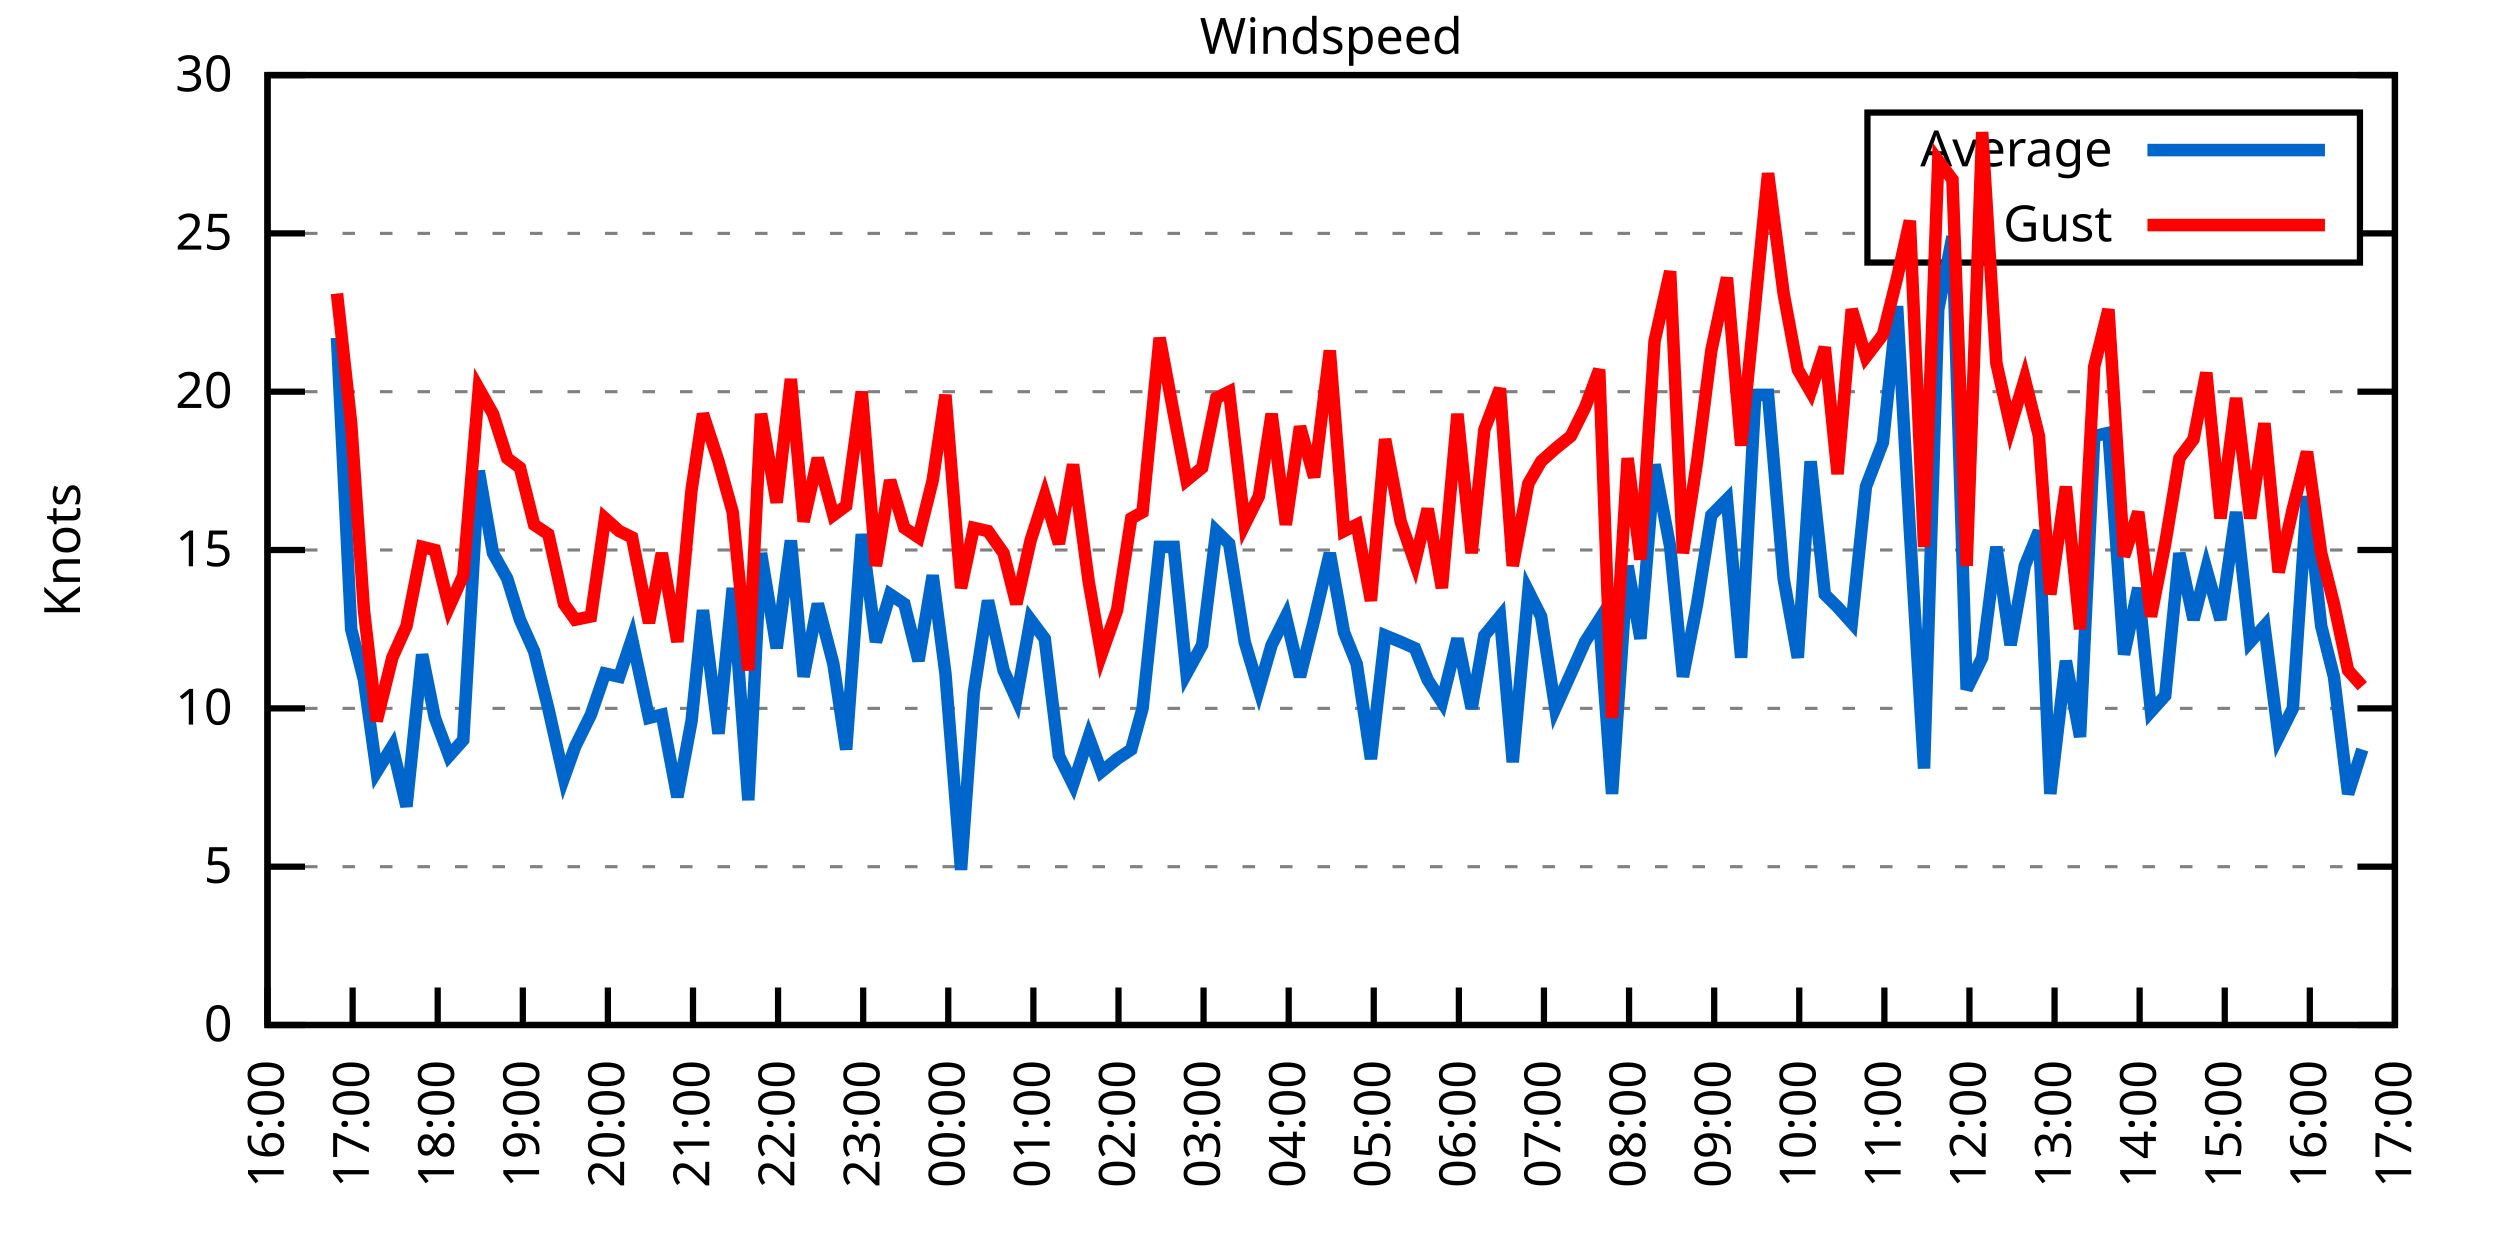
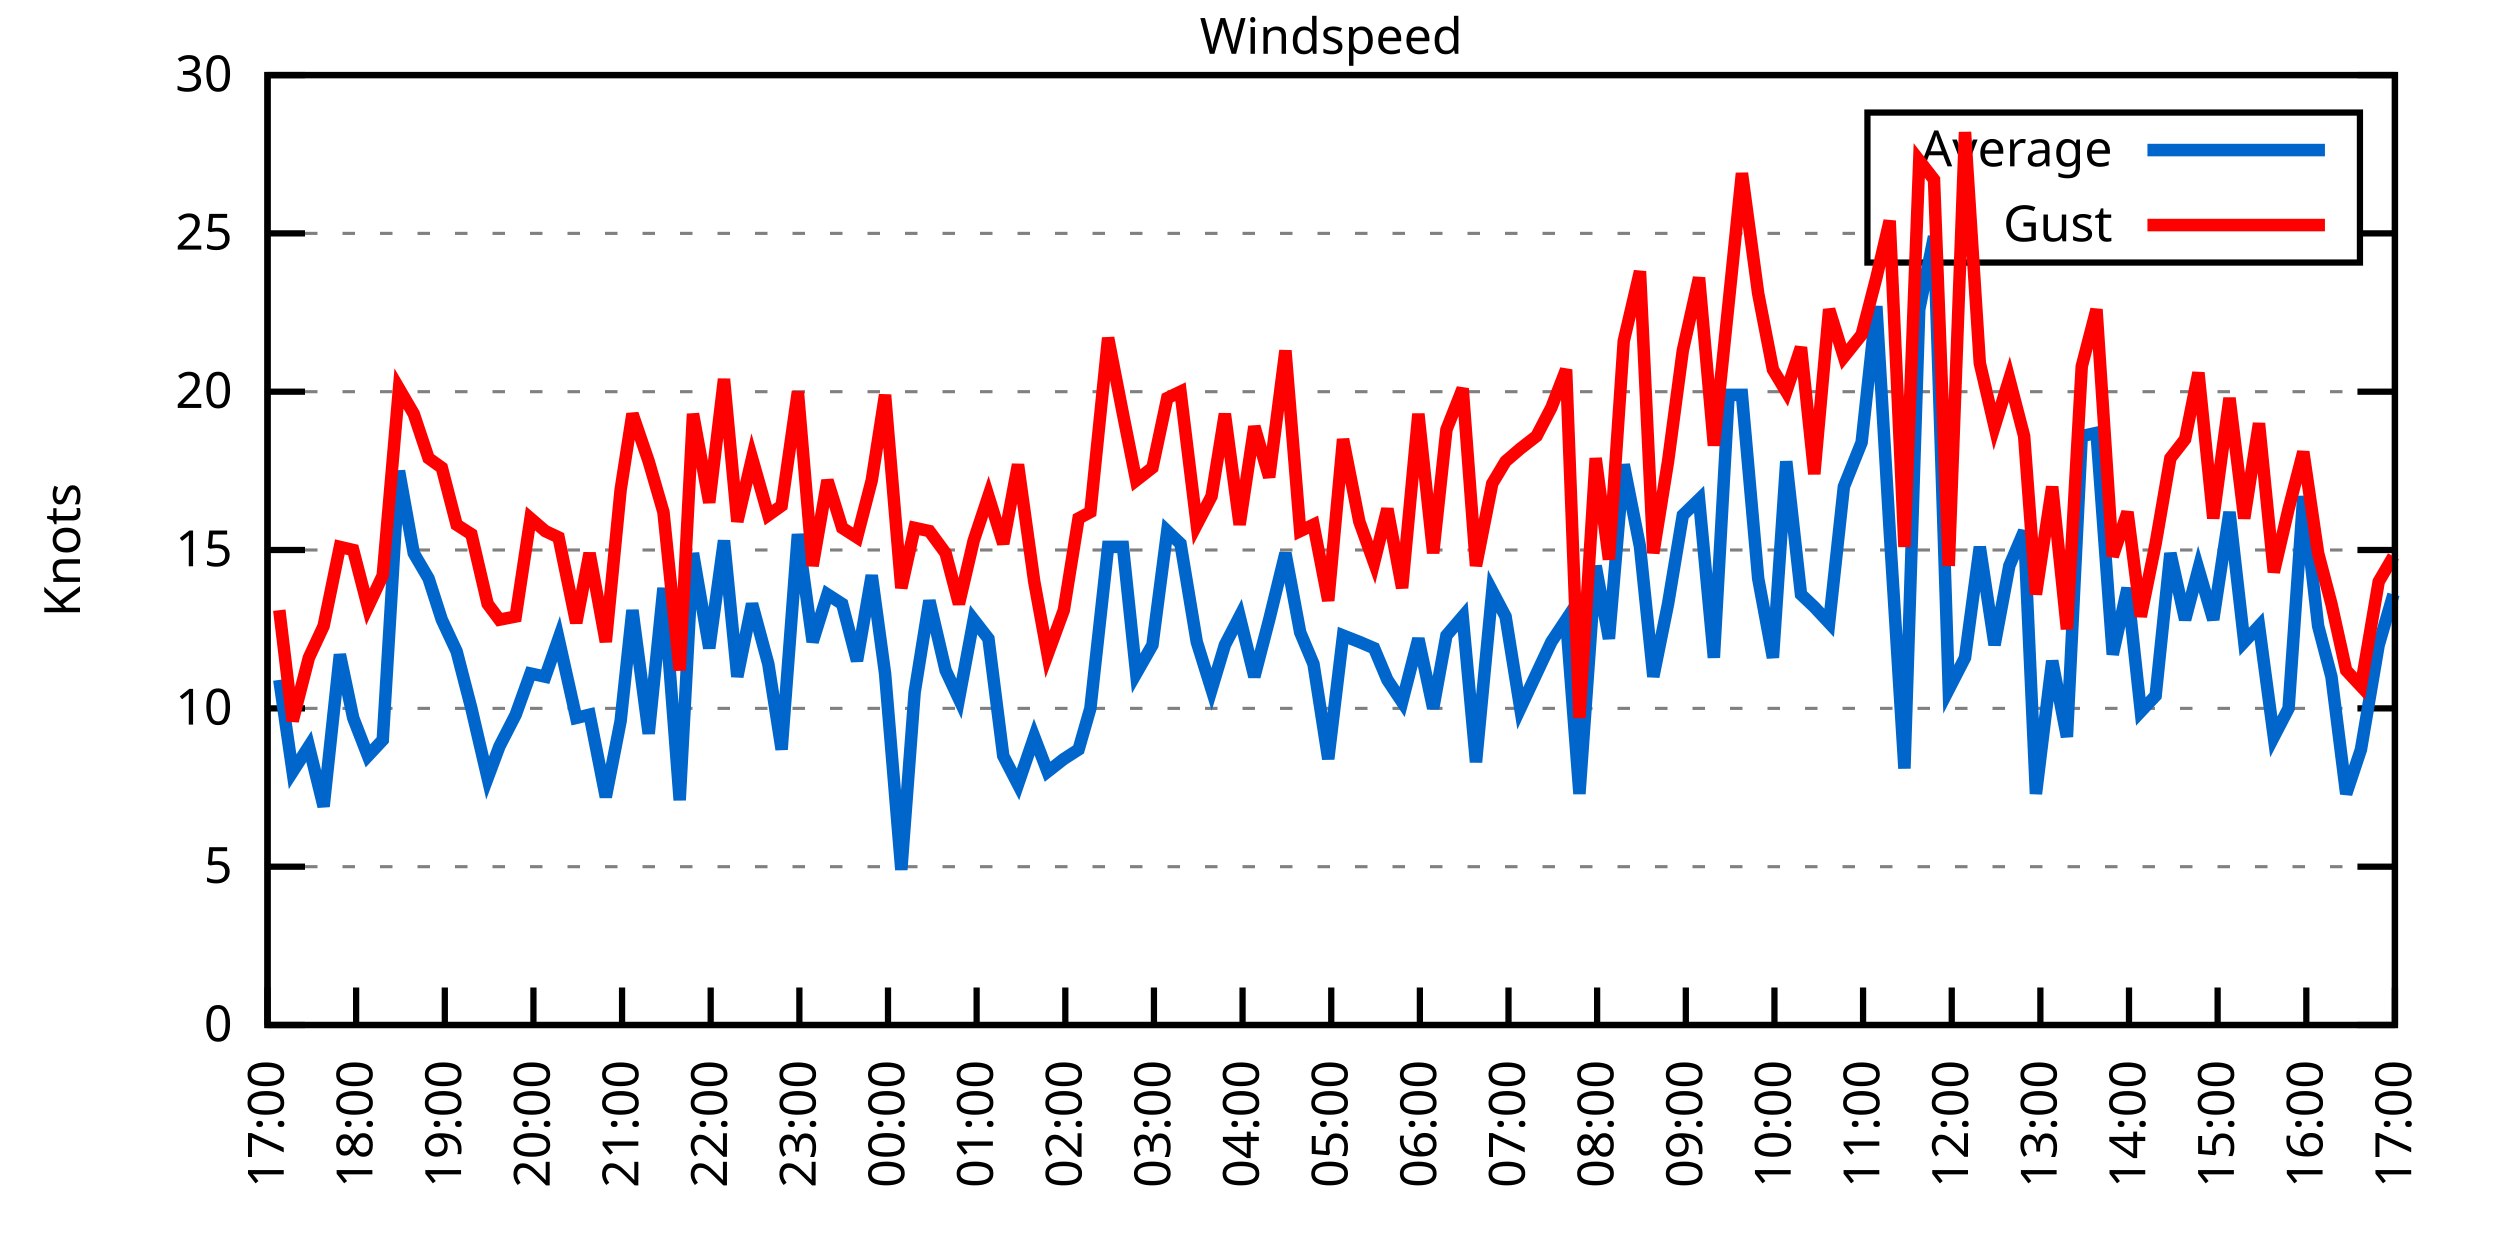
<svg xmlns="http://www.w3.org/2000/svg" xmlns:xlink="http://www.w3.org/1999/xlink" width="400" height="200" viewBox="0 0 400 200">
  <g id="gnuplot_canvas">
    <rect x="0" y="0" width="400" height="200" fill="none" />
    <defs>
      <circle id="gpDot" r="0.5" stroke-width="0.5" stroke="currentColor" />
      <path id="gpPt0" stroke-width="0.333" stroke="currentColor" d="M-1,0 h2 M0,-1 v2" />
      <path id="gpPt1" stroke-width="0.333" stroke="currentColor" d="M-1,-1 L1,1 M1,-1 L-1,1" />
      <path id="gpPt2" stroke-width="0.333" stroke="currentColor" d="M-1,0 L1,0 M0,-1 L0,1 M-1,-1 L1,1 M-1,1 L1,-1" />
      <rect id="gpPt3" stroke-width="0.333" stroke="currentColor" x="-1" y="-1" width="2" height="2" />
      <rect id="gpPt4" stroke-width="0.333" stroke="currentColor" fill="currentColor" x="-1" y="-1" width="2" height="2" />
      <circle id="gpPt5" stroke-width="0.333" stroke="currentColor" cx="0" cy="0" r="1" />
      <use xlink:href="#gpPt5" id="gpPt6" fill="currentColor" stroke="none" />
      <path id="gpPt7" stroke-width="0.333" stroke="currentColor" d="M0,-1.33 L-1.33,0.67 L1.33,0.67 z" />
      <use xlink:href="#gpPt7" id="gpPt8" fill="currentColor" stroke="none" />
      <use xlink:href="#gpPt7" id="gpPt9" stroke="currentColor" transform="rotate(180)" />
      <use xlink:href="#gpPt9" id="gpPt10" fill="currentColor" stroke="none" />
      <use xlink:href="#gpPt3" id="gpPt11" stroke="currentColor" transform="rotate(45)" />
      <use xlink:href="#gpPt11" id="gpPt12" fill="currentColor" stroke="none" />
      <path id="gpPt13" stroke-width="0.333" stroke="currentColor" d="M0,1.330 L1.265,0.411 L0.782,-1.067 L-0.782,-1.076 L-1.265,0.411 z" />
      <use xlink:href="#gpPt13" id="gpPt14" fill="currentColor" stroke="none" />
      <filter id="textbox" filterUnits="objectBoundingBox" x="0" y="0" height="1" width="1">
        <feFlood flood-color="white" flood-opacity="1" result="bgnd" />
        <feComposite in="SourceGraphic" in2="bgnd" operator="atop" />
      </filter>
      <filter id="greybox" filterUnits="objectBoundingBox" x="0" y="0" height="1" width="1">
        <feFlood flood-color="lightgrey" flood-opacity="1" result="grey" />
        <feComposite in="SourceGraphic" in2="grey" operator="atop" />
      </filter>
    </defs>
    <g fill="none" color="white" stroke="currentColor" stroke-width="1.00" stroke-linecap="butt" stroke-linejoin="miter">
</g>
    <g fill="none" color="black" stroke="currentColor" stroke-width="1.00" stroke-linecap="butt" stroke-linejoin="miter">
      <g stroke="none" shape-rendering="crispEdges">
        <polygon fill="rgb(255, 255, 255)" points="42.80,164.00 383.18,164.00 383.18,12.02 42.80,12.02 " />
      </g>
    </g>
    <g fill="none" color="black" stroke="currentColor" stroke-width="1.00" stroke-linecap="butt" stroke-linejoin="miter">
</g>
    <g fill="none" color="black" stroke="black" stroke-width="0.50" stroke-linecap="butt" stroke-linejoin="miter">
</g>
    <g fill="none" color="gray" stroke="currentColor" stroke-width="0.50" stroke-linecap="butt" stroke-linejoin="miter">
      <path stroke="gray" stroke-dasharray="2,4" class="gridline" d="M42.80,164.00 L383.19,164.00  " />
    </g>
    <g fill="none" color="gray" stroke="gray" stroke-width="1.00" stroke-linecap="butt" stroke-linejoin="miter">
</g>
    <g fill="none" color="black" stroke="currentColor" stroke-width="1.00" stroke-linecap="butt" stroke-linejoin="miter">
      <path stroke="black" d="M42.80,164.00 L48.80,164.00 M383.19,164.00 L377.19,164.00  " />
      <g transform="translate(37.20,166.60)" stroke="none" fill="black" font-family="Sans" font-size="8.00" text-anchor="end">
        <text>
          <tspan font-family="Sans"> 0</tspan>
        </text>
      </g>
    </g>
    <g fill="none" color="black" stroke="currentColor" stroke-width="1.00" stroke-linecap="butt" stroke-linejoin="miter">
</g>
    <g fill="none" color="black" stroke="black" stroke-width="0.50" stroke-linecap="butt" stroke-linejoin="miter">
</g>
    <g fill="none" color="gray" stroke="currentColor" stroke-width="0.50" stroke-linecap="butt" stroke-linejoin="miter">
      <path stroke="gray" stroke-dasharray="2,4" class="gridline" d="M42.80,138.67 L383.19,138.67  " />
    </g>
    <g fill="none" color="gray" stroke="gray" stroke-width="1.00" stroke-linecap="butt" stroke-linejoin="miter">
</g>
    <g fill="none" color="black" stroke="currentColor" stroke-width="1.00" stroke-linecap="butt" stroke-linejoin="miter">
      <path stroke="black" d="M42.80,138.67 L48.80,138.67 M383.19,138.67 L377.19,138.67  " />
      <g transform="translate(37.20,141.27)" stroke="none" fill="black" font-family="Sans" font-size="8.00" text-anchor="end">
        <text>
          <tspan font-family="Sans"> 5</tspan>
        </text>
      </g>
    </g>
    <g fill="none" color="black" stroke="currentColor" stroke-width="1.00" stroke-linecap="butt" stroke-linejoin="miter">
</g>
    <g fill="none" color="black" stroke="black" stroke-width="0.50" stroke-linecap="butt" stroke-linejoin="miter">
</g>
    <g fill="none" color="gray" stroke="currentColor" stroke-width="0.50" stroke-linecap="butt" stroke-linejoin="miter">
      <path stroke="gray" stroke-dasharray="2,4" class="gridline" d="M42.80,113.34 L383.19,113.34  " />
    </g>
    <g fill="none" color="gray" stroke="gray" stroke-width="1.00" stroke-linecap="butt" stroke-linejoin="miter">
</g>
    <g fill="none" color="black" stroke="currentColor" stroke-width="1.00" stroke-linecap="butt" stroke-linejoin="miter">
      <path stroke="black" d="M42.80,113.34 L48.80,113.34 M383.19,113.34 L377.19,113.34  " />
      <g transform="translate(37.20,115.94)" stroke="none" fill="black" font-family="Sans" font-size="8.00" text-anchor="end">
        <text>
          <tspan font-family="Sans"> 10</tspan>
        </text>
      </g>
    </g>
    <g fill="none" color="black" stroke="currentColor" stroke-width="1.00" stroke-linecap="butt" stroke-linejoin="miter">
</g>
    <g fill="none" color="black" stroke="black" stroke-width="0.50" stroke-linecap="butt" stroke-linejoin="miter">
</g>
    <g fill="none" color="gray" stroke="currentColor" stroke-width="0.50" stroke-linecap="butt" stroke-linejoin="miter">
      <path stroke="gray" stroke-dasharray="2,4" class="gridline" d="M42.80,88.00 L383.19,88.00  " />
    </g>
    <g fill="none" color="gray" stroke="gray" stroke-width="1.00" stroke-linecap="butt" stroke-linejoin="miter">
</g>
    <g fill="none" color="black" stroke="currentColor" stroke-width="1.00" stroke-linecap="butt" stroke-linejoin="miter">
      <path stroke="black" d="M42.80,88.00 L48.80,88.00 M383.19,88.00 L377.19,88.00  " />
      <g transform="translate(37.20,90.60)" stroke="none" fill="black" font-family="Sans" font-size="8.00" text-anchor="end">
        <text>
          <tspan font-family="Sans"> 15</tspan>
        </text>
      </g>
    </g>
    <g fill="none" color="black" stroke="currentColor" stroke-width="1.00" stroke-linecap="butt" stroke-linejoin="miter">
</g>
    <g fill="none" color="black" stroke="black" stroke-width="0.50" stroke-linecap="butt" stroke-linejoin="miter">
</g>
    <g fill="none" color="gray" stroke="currentColor" stroke-width="0.50" stroke-linecap="butt" stroke-linejoin="miter">
      <path stroke="gray" stroke-dasharray="2,4" class="gridline" d="M42.80,62.67 L383.19,62.67  " />
    </g>
    <g fill="none" color="gray" stroke="gray" stroke-width="1.00" stroke-linecap="butt" stroke-linejoin="miter">
</g>
    <g fill="none" color="black" stroke="currentColor" stroke-width="1.00" stroke-linecap="butt" stroke-linejoin="miter">
      <path stroke="black" d="M42.80,62.67 L48.80,62.67 M383.19,62.67 L377.19,62.67  " />
      <g transform="translate(37.20,65.27)" stroke="none" fill="black" font-family="Sans" font-size="8.00" text-anchor="end">
        <text>
          <tspan font-family="Sans"> 20</tspan>
        </text>
      </g>
    </g>
    <g fill="none" color="black" stroke="currentColor" stroke-width="1.00" stroke-linecap="butt" stroke-linejoin="miter">
</g>
    <g fill="none" color="black" stroke="black" stroke-width="0.50" stroke-linecap="butt" stroke-linejoin="miter">
</g>
    <g fill="none" color="gray" stroke="currentColor" stroke-width="0.50" stroke-linecap="butt" stroke-linejoin="miter">
      <path stroke="gray" stroke-dasharray="2,4" class="gridline" d="M42.80,37.34 L298.79,37.34 M377.59,37.34 L383.19,37.34  " />
    </g>
    <g fill="none" color="gray" stroke="gray" stroke-width="1.00" stroke-linecap="butt" stroke-linejoin="miter">
</g>
    <g fill="none" color="black" stroke="currentColor" stroke-width="1.00" stroke-linecap="butt" stroke-linejoin="miter">
      <path stroke="black" d="M42.80,37.34 L48.80,37.34 M383.19,37.34 L377.19,37.34  " />
      <g transform="translate(37.20,39.94)" stroke="none" fill="black" font-family="Sans" font-size="8.00" text-anchor="end">
        <text>
          <tspan font-family="Sans"> 25</tspan>
        </text>
      </g>
    </g>
    <g fill="none" color="black" stroke="currentColor" stroke-width="1.00" stroke-linecap="butt" stroke-linejoin="miter">
</g>
    <g fill="none" color="black" stroke="black" stroke-width="0.50" stroke-linecap="butt" stroke-linejoin="miter">
</g>
    <g fill="none" color="gray" stroke="currentColor" stroke-width="0.50" stroke-linecap="butt" stroke-linejoin="miter">
      <path stroke="gray" stroke-dasharray="2,4" class="gridline" d="M42.80,12.01 L383.19,12.01  " />
    </g>
    <g fill="none" color="gray" stroke="gray" stroke-width="1.00" stroke-linecap="butt" stroke-linejoin="miter">
</g>
    <g fill="none" color="black" stroke="currentColor" stroke-width="1.00" stroke-linecap="butt" stroke-linejoin="miter">
      <path stroke="black" d="M42.80,12.01 L48.80,12.01 M383.19,12.01 L377.19,12.01  " />
      <g transform="translate(37.20,14.61)" stroke="none" fill="black" font-family="Sans" font-size="8.00" text-anchor="end">
        <text>
          <tspan font-family="Sans"> 30</tspan>
        </text>
      </g>
    </g>
    <g fill="none" color="black" stroke="currentColor" stroke-width="1.00" stroke-linecap="butt" stroke-linejoin="miter">
      <path stroke="black" d="M42.80,164.00 L42.80,158.00  " />
      <g transform="translate(45.40,169.60) rotate(270.00)" stroke="none" fill="black" font-family="Sans" font-size="8.00" text-anchor="end">
        <text>
-           <tspan font-family="Sans">16:00</tspan>
-         </text>
-       </g>
-     </g>
-     <g fill="none" color="black" stroke="currentColor" stroke-width="1.00" stroke-linecap="butt" stroke-linejoin="miter">
-       <path stroke="black" d="M56.42,164.00 L56.42,158.00  " />
-       <g transform="translate(59.02,169.60) rotate(270.00)" stroke="none" fill="black" font-family="Sans" font-size="8.00" text-anchor="end">
-         <text>
          <tspan font-family="Sans">17:00</tspan>
        </text>
      </g>
    </g>
    <g fill="none" color="black" stroke="currentColor" stroke-width="1.00" stroke-linecap="butt" stroke-linejoin="miter">
-       <path stroke="black" d="M70.03,164.00 L70.03,158.00  " />
-       <g transform="translate(72.63,169.60) rotate(270.00)" stroke="none" fill="black" font-family="Sans" font-size="8.00" text-anchor="end">
+       <path stroke="black" d="M56.98,164.00 L56.98,158.00  " />
+       <g transform="translate(59.58,169.60) rotate(270.00)" stroke="none" fill="black" font-family="Sans" font-size="8.00" text-anchor="end">
        <text>
          <tspan font-family="Sans">18:00</tspan>
        </text>
      </g>
    </g>
    <g fill="none" color="black" stroke="currentColor" stroke-width="1.00" stroke-linecap="butt" stroke-linejoin="miter">
-       <path stroke="black" d="M83.65,164.00 L83.65,158.00  " />
-       <g transform="translate(86.25,169.60) rotate(270.00)" stroke="none" fill="black" font-family="Sans" font-size="8.00" text-anchor="end">
+       <path stroke="black" d="M71.17,164.00 L71.17,158.00  " />
+       <g transform="translate(73.77,169.60) rotate(270.00)" stroke="none" fill="black" font-family="Sans" font-size="8.00" text-anchor="end">
        <text>
          <tspan font-family="Sans">19:00</tspan>
        </text>
      </g>
    </g>
    <g fill="none" color="black" stroke="currentColor" stroke-width="1.00" stroke-linecap="butt" stroke-linejoin="miter">
-       <path stroke="black" d="M97.26,164.00 L97.26,158.00  " />
-       <g transform="translate(99.86,169.60) rotate(270.00)" stroke="none" fill="black" font-family="Sans" font-size="8.00" text-anchor="end">
+       <path stroke="black" d="M85.35,164.00 L85.35,158.00  " />
+       <g transform="translate(87.95,169.60) rotate(270.00)" stroke="none" fill="black" font-family="Sans" font-size="8.00" text-anchor="end">
        <text>
          <tspan font-family="Sans">20:00</tspan>
        </text>
      </g>
    </g>
    <g fill="none" color="black" stroke="currentColor" stroke-width="1.00" stroke-linecap="butt" stroke-linejoin="miter">
-       <path stroke="black" d="M110.88,164.00 L110.88,158.00  " />
-       <g transform="translate(113.48,169.60) rotate(270.00)" stroke="none" fill="black" font-family="Sans" font-size="8.00" text-anchor="end">
+       <path stroke="black" d="M99.53,164.00 L99.53,158.00  " />
+       <g transform="translate(102.13,169.60) rotate(270.00)" stroke="none" fill="black" font-family="Sans" font-size="8.00" text-anchor="end">
        <text>
          <tspan font-family="Sans">21:00</tspan>
        </text>
      </g>
    </g>
    <g fill="none" color="black" stroke="currentColor" stroke-width="1.00" stroke-linecap="butt" stroke-linejoin="miter">
-       <path stroke="black" d="M124.49,164.00 L124.49,158.00  " />
-       <g transform="translate(127.09,169.60) rotate(270.00)" stroke="none" fill="black" font-family="Sans" font-size="8.00" text-anchor="end">
+       <path stroke="black" d="M113.71,164.00 L113.71,158.00  " />
+       <g transform="translate(116.31,169.60) rotate(270.00)" stroke="none" fill="black" font-family="Sans" font-size="8.00" text-anchor="end">
        <text>
          <tspan font-family="Sans">22:00</tspan>
        </text>
      </g>
    </g>
    <g fill="none" color="black" stroke="currentColor" stroke-width="1.00" stroke-linecap="butt" stroke-linejoin="miter">
-       <path stroke="black" d="M138.11,164.00 L138.11,158.00  " />
-       <g transform="translate(140.71,169.60) rotate(270.00)" stroke="none" fill="black" font-family="Sans" font-size="8.00" text-anchor="end">
+       <path stroke="black" d="M127.90,164.00 L127.90,158.00  " />
+       <g transform="translate(130.50,169.60) rotate(270.00)" stroke="none" fill="black" font-family="Sans" font-size="8.00" text-anchor="end">
        <text>
          <tspan font-family="Sans">23:00</tspan>
        </text>
      </g>
    </g>
    <g fill="none" color="black" stroke="currentColor" stroke-width="1.00" stroke-linecap="butt" stroke-linejoin="miter">
-       <path stroke="black" d="M151.72,164.00 L151.72,158.00  " />
-       <g transform="translate(154.32,169.60) rotate(270.00)" stroke="none" fill="black" font-family="Sans" font-size="8.00" text-anchor="end">
+       <path stroke="black" d="M142.08,164.00 L142.08,158.00  " />
+       <g transform="translate(144.68,169.60) rotate(270.00)" stroke="none" fill="black" font-family="Sans" font-size="8.00" text-anchor="end">
        <text>
          <tspan font-family="Sans">00:00</tspan>
        </text>
      </g>
    </g>
    <g fill="none" color="black" stroke="currentColor" stroke-width="1.00" stroke-linecap="butt" stroke-linejoin="miter">
-       <path stroke="black" d="M165.34,164.00 L165.34,158.00  " />
-       <g transform="translate(167.94,169.60) rotate(270.00)" stroke="none" fill="black" font-family="Sans" font-size="8.00" text-anchor="end">
+       <path stroke="black" d="M156.26,164.00 L156.26,158.00  " />
+       <g transform="translate(158.86,169.60) rotate(270.00)" stroke="none" fill="black" font-family="Sans" font-size="8.00" text-anchor="end">
        <text>
          <tspan font-family="Sans">01:00</tspan>
        </text>
      </g>
    </g>
    <g fill="none" color="black" stroke="currentColor" stroke-width="1.00" stroke-linecap="butt" stroke-linejoin="miter">
-       <path stroke="black" d="M178.96,164.00 L178.96,158.00  " />
-       <g transform="translate(181.56,169.60) rotate(270.00)" stroke="none" fill="black" font-family="Sans" font-size="8.00" text-anchor="end">
+       <path stroke="black" d="M170.45,164.00 L170.45,158.00  " />
+       <g transform="translate(173.05,169.60) rotate(270.00)" stroke="none" fill="black" font-family="Sans" font-size="8.00" text-anchor="end">
        <text>
          <tspan font-family="Sans">02:00</tspan>
        </text>
      </g>
    </g>
    <g fill="none" color="black" stroke="currentColor" stroke-width="1.00" stroke-linecap="butt" stroke-linejoin="miter">
-       <path stroke="black" d="M192.57,164.00 L192.57,158.00  " />
-       <g transform="translate(195.17,169.60) rotate(270.00)" stroke="none" fill="black" font-family="Sans" font-size="8.00" text-anchor="end">
+       <path stroke="black" d="M184.63,164.00 L184.63,158.00  " />
+       <g transform="translate(187.23,169.60) rotate(270.00)" stroke="none" fill="black" font-family="Sans" font-size="8.00" text-anchor="end">
        <text>
          <tspan font-family="Sans">03:00</tspan>
        </text>
      </g>
    </g>
    <g fill="none" color="black" stroke="currentColor" stroke-width="1.00" stroke-linecap="butt" stroke-linejoin="miter">
-       <path stroke="black" d="M206.19,164.00 L206.19,158.00  " />
-       <g transform="translate(208.79,169.60) rotate(270.00)" stroke="none" fill="black" font-family="Sans" font-size="8.00" text-anchor="end">
+       <path stroke="black" d="M198.81,164.00 L198.81,158.00  " />
+       <g transform="translate(201.41,169.60) rotate(270.00)" stroke="none" fill="black" font-family="Sans" font-size="8.00" text-anchor="end">
        <text>
          <tspan font-family="Sans">04:00</tspan>
        </text>
      </g>
    </g>
    <g fill="none" color="black" stroke="currentColor" stroke-width="1.00" stroke-linecap="butt" stroke-linejoin="miter">
-       <path stroke="black" d="M219.80,164.00 L219.80,158.00  " />
-       <g transform="translate(222.40,169.60) rotate(270.00)" stroke="none" fill="black" font-family="Sans" font-size="8.00" text-anchor="end">
+       <path stroke="black" d="M213.00,164.00 L213.00,158.00  " />
+       <g transform="translate(215.60,169.60) rotate(270.00)" stroke="none" fill="black" font-family="Sans" font-size="8.00" text-anchor="end">
        <text>
          <tspan font-family="Sans">05:00</tspan>
        </text>
      </g>
    </g>
    <g fill="none" color="black" stroke="currentColor" stroke-width="1.00" stroke-linecap="butt" stroke-linejoin="miter">
-       <path stroke="black" d="M233.42,164.00 L233.42,158.00  " />
-       <g transform="translate(236.02,169.60) rotate(270.00)" stroke="none" fill="black" font-family="Sans" font-size="8.00" text-anchor="end">
+       <path stroke="black" d="M227.18,164.00 L227.18,158.00  " />
+       <g transform="translate(229.78,169.60) rotate(270.00)" stroke="none" fill="black" font-family="Sans" font-size="8.00" text-anchor="end">
        <text>
          <tspan font-family="Sans">06:00</tspan>
        </text>
      </g>
    </g>
    <g fill="none" color="black" stroke="currentColor" stroke-width="1.00" stroke-linecap="butt" stroke-linejoin="miter">
-       <path stroke="black" d="M247.03,164.00 L247.03,158.00  " />
-       <g transform="translate(249.63,169.60) rotate(270.00)" stroke="none" fill="black" font-family="Sans" font-size="8.00" text-anchor="end">
+       <path stroke="black" d="M241.36,164.00 L241.36,158.00  " />
+       <g transform="translate(243.96,169.60) rotate(270.00)" stroke="none" fill="black" font-family="Sans" font-size="8.00" text-anchor="end">
        <text>
          <tspan font-family="Sans">07:00</tspan>
        </text>
      </g>
    </g>
    <g fill="none" color="black" stroke="currentColor" stroke-width="1.00" stroke-linecap="butt" stroke-linejoin="miter">
-       <path stroke="black" d="M260.65,164.00 L260.65,158.00  " />
-       <g transform="translate(263.25,169.60) rotate(270.00)" stroke="none" fill="black" font-family="Sans" font-size="8.00" text-anchor="end">
+       <path stroke="black" d="M255.54,164.00 L255.54,158.00  " />
+       <g transform="translate(258.14,169.60) rotate(270.00)" stroke="none" fill="black" font-family="Sans" font-size="8.00" text-anchor="end">
        <text>
          <tspan font-family="Sans">08:00</tspan>
        </text>
      </g>
    </g>
    <g fill="none" color="black" stroke="currentColor" stroke-width="1.00" stroke-linecap="butt" stroke-linejoin="miter">
-       <path stroke="black" d="M274.27,164.00 L274.27,158.00  " />
-       <g transform="translate(276.87,169.60) rotate(270.00)" stroke="none" fill="black" font-family="Sans" font-size="8.00" text-anchor="end">
+       <path stroke="black" d="M269.73,164.00 L269.73,158.00  " />
+       <g transform="translate(272.33,169.60) rotate(270.00)" stroke="none" fill="black" font-family="Sans" font-size="8.00" text-anchor="end">
        <text>
          <tspan font-family="Sans">09:00</tspan>
        </text>
      </g>
    </g>
    <g fill="none" color="black" stroke="currentColor" stroke-width="1.00" stroke-linecap="butt" stroke-linejoin="miter">
-       <path stroke="black" d="M287.88,164.00 L287.88,158.00  " />
-       <g transform="translate(290.48,169.60) rotate(270.00)" stroke="none" fill="black" font-family="Sans" font-size="8.00" text-anchor="end">
+       <path stroke="black" d="M283.91,164.00 L283.91,158.00  " />
+       <g transform="translate(286.51,169.60) rotate(270.00)" stroke="none" fill="black" font-family="Sans" font-size="8.00" text-anchor="end">
        <text>
          <tspan font-family="Sans">10:00</tspan>
        </text>
      </g>
    </g>
    <g fill="none" color="black" stroke="currentColor" stroke-width="1.00" stroke-linecap="butt" stroke-linejoin="miter">
-       <path stroke="black" d="M301.50,164.00 L301.50,158.00  " />
-       <g transform="translate(304.10,169.60) rotate(270.00)" stroke="none" fill="black" font-family="Sans" font-size="8.00" text-anchor="end">
+       <path stroke="black" d="M298.09,164.00 L298.09,158.00  " />
+       <g transform="translate(300.69,169.60) rotate(270.00)" stroke="none" fill="black" font-family="Sans" font-size="8.00" text-anchor="end">
        <text>
          <tspan font-family="Sans">11:00</tspan>
        </text>
      </g>
    </g>
    <g fill="none" color="black" stroke="currentColor" stroke-width="1.00" stroke-linecap="butt" stroke-linejoin="miter">
-       <path stroke="black" d="M315.11,164.00 L315.11,158.00  " />
-       <g transform="translate(317.71,169.60) rotate(270.00)" stroke="none" fill="black" font-family="Sans" font-size="8.00" text-anchor="end">
+       <path stroke="black" d="M312.28,164.00 L312.28,158.00  " />
+       <g transform="translate(314.88,169.60) rotate(270.00)" stroke="none" fill="black" font-family="Sans" font-size="8.00" text-anchor="end">
        <text>
          <tspan font-family="Sans">12:00</tspan>
        </text>
      </g>
    </g>
    <g fill="none" color="black" stroke="currentColor" stroke-width="1.00" stroke-linecap="butt" stroke-linejoin="miter">
-       <path stroke="black" d="M328.73,164.00 L328.73,158.00  " />
-       <g transform="translate(331.33,169.60) rotate(270.00)" stroke="none" fill="black" font-family="Sans" font-size="8.00" text-anchor="end">
+       <path stroke="black" d="M326.46,164.00 L326.46,158.00  " />
+       <g transform="translate(329.06,169.60) rotate(270.00)" stroke="none" fill="black" font-family="Sans" font-size="8.00" text-anchor="end">
        <text>
          <tspan font-family="Sans">13:00</tspan>
        </text>
      </g>
    </g>
    <g fill="none" color="black" stroke="currentColor" stroke-width="1.00" stroke-linecap="butt" stroke-linejoin="miter">
-       <path stroke="black" d="M342.34,164.00 L342.34,158.00  " />
-       <g transform="translate(344.94,169.60) rotate(270.00)" stroke="none" fill="black" font-family="Sans" font-size="8.00" text-anchor="end">
+       <path stroke="black" d="M340.64,164.00 L340.64,158.00  " />
+       <g transform="translate(343.24,169.60) rotate(270.00)" stroke="none" fill="black" font-family="Sans" font-size="8.00" text-anchor="end">
        <text>
          <tspan font-family="Sans">14:00</tspan>
        </text>
      </g>
    </g>
    <g fill="none" color="black" stroke="currentColor" stroke-width="1.00" stroke-linecap="butt" stroke-linejoin="miter">
-       <path stroke="black" d="M355.96,164.00 L355.96,158.00  " />
-       <g transform="translate(358.56,169.60) rotate(270.00)" stroke="none" fill="black" font-family="Sans" font-size="8.00" text-anchor="end">
+       <path stroke="black" d="M354.82,164.00 L354.82,158.00  " />
+       <g transform="translate(357.42,169.60) rotate(270.00)" stroke="none" fill="black" font-family="Sans" font-size="8.00" text-anchor="end">
        <text>
          <tspan font-family="Sans">15:00</tspan>
        </text>
      </g>
    </g>
    <g fill="none" color="black" stroke="currentColor" stroke-width="1.00" stroke-linecap="butt" stroke-linejoin="miter">
-       <path stroke="black" d="M369.57,164.00 L369.57,158.00  " />
-       <g transform="translate(372.17,169.60) rotate(270.00)" stroke="none" fill="black" font-family="Sans" font-size="8.00" text-anchor="end">
+       <path stroke="black" d="M369.01,164.00 L369.01,158.00  " />
+       <g transform="translate(371.61,169.60) rotate(270.00)" stroke="none" fill="black" font-family="Sans" font-size="8.00" text-anchor="end">
        <text>
          <tspan font-family="Sans">16:00</tspan>
        </text>
      </g>
    </g>
    <g fill="none" color="black" stroke="currentColor" stroke-width="1.00" stroke-linecap="butt" stroke-linejoin="miter">
      <path stroke="black" d="M383.19,164.00 L383.19,158.00  " />
      <g transform="translate(385.79,169.60) rotate(270.00)" stroke="none" fill="black" font-family="Sans" font-size="8.00" text-anchor="end">
        <text>
          <tspan font-family="Sans">17:00</tspan>
        </text>
      </g>
    </g>
    <g fill="none" color="black" stroke="currentColor" stroke-width="1.00" stroke-linecap="butt" stroke-linejoin="miter">
</g>
    <g fill="none" color="black" stroke="currentColor" stroke-width="1.00" stroke-linecap="butt" stroke-linejoin="miter">
      <path stroke="black" d="M42.80,12.01 L42.80,164.00 L383.19,164.00 L383.19,12.01 L42.80,12.01 Z  " />
    </g>
    <g fill="none" color="black" stroke="currentColor" stroke-width="1.00" stroke-linecap="butt" stroke-linejoin="miter">
</g>
    <g fill="none" color="black" stroke="currentColor" stroke-width="1.00" stroke-linecap="butt" stroke-linejoin="miter">
      <path stroke="black" d="M298.79,42.01 L298.79,18.01 L377.59,18.01 L377.59,42.01 L298.79,42.01 Z  " />
    </g>
    <g id="Windspeed_plot_1">
      <g fill="none" color="white" stroke="black" stroke-width="2.00" stroke-linecap="butt" stroke-linejoin="miter">
</g>
      <g fill="none" color="black" stroke="currentColor" stroke-width="2.00" stroke-linecap="butt" stroke-linejoin="miter">
        <g transform="translate(337.99,26.61)" stroke="none" fill="black" font-family="Sans" font-size="8.00" text-anchor="end">
          <text>
            <tspan font-family="Sans">Average</tspan>
          </text>
        </g>
      </g>
      <g fill="none" color="black" stroke="currentColor" stroke-width="2.00" stroke-linecap="butt" stroke-linejoin="miter">
-         <path stroke="rgb(  0, 102, 204)" d="M343.59,24.01 L371.99,24.01 M53.92,54.06 L56.19,100.67 L58.23,108.78 L60.27,123.47 L62.77,119.42 L65.04,129.04   L67.54,104.72 L69.58,114.86 L71.85,120.94 L74.12,118.40 L76.61,75.34 L78.88,88.51 L81.15,92.56 L83.19,99.15   L85.46,104.22 L87.73,113.34 L90.23,124.48 L92.04,119.42 L94.54,114.35 L96.81,107.76 L99.08,108.27 L101.12,102.19   L103.84,114.86 L105.89,114.35 L108.38,127.52 L110.65,115.36 L112.47,97.63 L114.96,117.39 L117.23,94.08 L119.73,128.03   L121.77,88.51 L124.27,103.71 L126.54,86.49 L128.58,108.27 L130.85,96.62 L133.34,106.24 L135.39,119.92 L137.88,85.47   L140.15,102.70 L142.42,95.10 L144.69,96.62 L146.96,105.74 L149.23,92.06 L151.27,107.76 L153.77,139.17 L155.81,110.80   L158.08,96.11 L160.57,107.26 L162.62,111.82 L164.89,99.15 L167.16,102.19 L169.43,120.94 L171.69,125.50 L174.19,117.90   L176.23,123.47 L178.73,121.44 L181.00,119.92 L182.81,113.34 L185.54,87.50 L187.81,87.50 L189.85,107.76 L192.34,103.20   L194.61,84.97 L196.66,86.99 L199.15,102.70 L201.42,110.30 L203.46,103.20 L205.73,98.64 L208.00,108.27 L210.27,99.15   L212.77,88.51 L215.04,101.18 L217.08,106.24 L219.35,121.44 L221.62,101.68 L224.11,102.70 L226.38,103.71 L228.43,108.78   L230.70,112.32 L233.19,102.19 L235.46,113.34 L237.50,101.68 L240.00,98.64 L242.04,121.95 L244.54,94.59 L246.58,98.64   L248.85,113.34 L251.35,107.76 L253.61,102.70 L255.88,99.15 L257.93,127.02 L260.42,90.54 L262.47,102.19 L264.73,74.33   L267.23,87.50 L269.27,108.27 L271.54,96.62 L273.81,82.43 L276.31,79.90 L278.58,105.23 L280.85,63.18 L282.89,63.18   L285.38,92.56 L287.65,105.23 L289.70,73.82 L291.97,95.10 L294.01,97.12 L296.28,99.66 L298.55,77.87 L301.27,70.78   L303.54,48.99 L305.58,84.97 L307.85,122.96 L310.12,49.50 L312.39,37.85 L314.66,110.30 L317.15,105.23 L319.42,87.50   L321.69,103.20 L323.96,90.54 L326.23,84.97 L328.05,127.02 L330.54,105.74 L332.81,117.90 L335.08,69.77 L337.35,69.26   L339.85,104.72 L342.12,94.08 L344.16,113.84 L346.43,111.31 L348.70,88.51 L350.97,99.15 L353.01,91.04 L355.28,99.15   L357.77,81.93 L360.04,102.70 L362.31,100.16 L364.58,117.90 L366.85,113.34 L369.12,79.39 L371.39,100.16 L373.43,108.27   L375.70,127.02 L377.97,119.92  " />
+         <path stroke="rgb(  0, 102, 204)" d="M343.59,24.01 L371.99,24.01 M44.69,108.78 L46.82,123.47 L49.42,119.42 L51.78,129.04 L54.38,104.72 L56.51,114.86   L58.87,120.94 L61.24,118.40 L63.84,75.34 L66.20,88.51 L68.57,92.56 L70.69,99.15 L73.06,104.22 L75.42,113.34   L78.02,124.48 L79.91,119.42 L82.51,114.35 L84.88,107.76 L87.24,108.27 L89.37,102.19 L92.20,114.86 L94.33,114.35   L96.93,127.52 L99.30,115.36 L101.19,97.63 L103.79,117.39 L106.15,94.08 L108.75,128.03 L110.88,88.51 L113.48,103.71   L115.84,86.49 L117.97,108.27 L120.33,96.62 L122.93,106.24 L125.06,119.92 L127.66,85.47 L130.02,102.70 L132.39,95.10   L134.75,96.62 L137.12,105.74 L139.48,92.06 L141.61,107.76 L144.21,139.17 L146.34,110.80 L148.70,96.11 L151.30,107.26   L153.43,111.82 L155.79,99.15 L158.15,102.19 L160.52,120.94 L162.88,125.50 L165.48,117.90 L167.61,123.47 L170.21,121.44   L172.57,119.92 L174.46,113.34 L177.30,87.50 L179.67,87.50 L181.79,107.76 L184.39,103.20 L186.76,84.97 L188.88,86.99   L191.48,102.70 L193.85,110.30 L195.98,103.20 L198.34,98.64 L200.70,108.27 L203.07,99.15 L205.67,88.51 L208.03,101.18   L210.16,106.24 L212.52,121.44 L214.89,101.68 L217.49,102.70 L219.85,103.71 L221.98,108.78 L224.34,112.32 L226.94,102.19   L229.31,113.34 L231.43,101.68 L234.03,98.64 L236.16,121.95 L238.76,94.59 L240.89,98.64 L243.25,113.34 L245.85,107.76   L248.22,102.70 L250.58,99.15 L252.71,127.02 L255.31,90.54 L257.43,102.19 L259.80,74.33 L262.40,87.50 L264.53,108.27   L266.89,96.62 L269.25,82.43 L271.85,79.90 L274.22,105.23 L276.58,63.18 L278.71,63.18 L281.31,92.56 L283.67,105.23   L285.80,73.82 L288.16,95.10 L290.29,97.12 L292.66,99.66 L295.02,77.87 L297.86,70.78 L300.22,48.99 L302.35,84.97   L304.71,122.96 L307.08,49.50 L309.44,37.85 L311.80,110.30 L314.40,105.23 L316.77,87.50 L319.13,103.20 L321.49,90.54   L323.86,84.97 L325.75,127.02 L328.35,105.74 L330.71,117.90 L333.08,69.77 L335.44,69.26 L338.04,104.72 L340.40,94.08   L342.53,113.84 L344.90,111.31 L347.26,88.51 L349.62,99.15 L351.75,91.04 L354.12,99.15 L356.72,81.93 L359.08,102.70   L361.44,100.16 L363.81,117.90 L366.17,113.34 L368.53,79.39 L370.90,100.16 L373.03,108.27 L375.39,127.02 L377.75,119.92   L380.59,103.20 L382.95,95.10  " />
      </g>
    </g>
    <g id="Windspeed_plot_2">
      <g fill="none" color="black" stroke="currentColor" stroke-width="2.00" stroke-linecap="butt" stroke-linejoin="miter">
        <g transform="translate(337.99,38.61)" stroke="none" fill="black" font-family="Sans" font-size="8.00" text-anchor="end">
          <text>
            <tspan font-family="Sans">Gust</tspan>
          </text>
        </g>
      </g>
      <g fill="none" color="black" stroke="currentColor" stroke-width="2.00" stroke-linecap="butt" stroke-linejoin="miter">
-         <path stroke="rgb(255,   0,   0)" d="M343.59,36.01 L371.99,36.01 M53.92,46.97 L56.19,67.74 L58.23,97.63 L60.27,115.36 L62.77,105.23 L65.04,100.16   L67.54,87.50 L69.58,88.00 L71.85,97.12 L74.12,92.06 L76.61,62.17 L78.88,66.22 L81.15,73.31 L83.19,74.83   L85.46,83.95 L87.73,85.47 L90.23,96.62 L92.04,99.15 L94.54,98.64 L96.81,82.94 L99.08,84.97 L101.12,85.98   L103.84,99.66 L105.89,88.51 L108.38,102.70 L110.65,78.38 L112.47,66.22 L114.96,73.82 L117.23,81.93 L119.73,107.26   L121.77,66.22 L124.27,80.41 L126.54,60.65 L128.58,83.45 L130.85,73.31 L133.34,82.43 L135.39,80.91 L137.88,62.67   L140.15,90.54 L142.42,76.86 L144.69,84.46 L146.96,85.98 L149.23,76.86 L151.27,63.18 L153.77,94.08 L155.81,84.46   L158.08,84.97 L160.57,88.51 L162.62,96.62 L164.89,86.49 L167.16,79.39 L169.43,86.99 L171.69,74.33 L174.19,93.07   L176.23,104.72 L178.73,97.63 L181.00,82.94 L182.81,81.93 L185.54,54.06 L187.81,66.22 L189.85,76.86 L192.34,74.83   L194.61,63.69 L196.66,62.67 L199.15,83.95 L201.42,79.39 L203.46,66.22 L205.73,83.95 L208.00,68.25 L210.27,76.35   L212.77,56.09 L215.04,84.97 L217.08,83.95 L219.35,96.11 L221.62,70.27 L224.11,83.45 L226.38,90.03 L228.43,81.42   L230.70,94.08 L233.19,66.22 L235.46,88.51 L237.50,68.75 L240.00,62.17 L242.04,90.54 L244.54,77.37 L246.58,73.82   L248.85,71.79 L251.35,69.77 L253.61,65.21 L255.88,59.13 L257.93,114.86 L260.42,73.31 L262.47,89.52 L264.73,54.57   L267.23,43.42 L269.27,88.51 L271.54,73.82 L273.81,56.09 L276.31,44.43 L278.58,71.29 L280.85,48.49 L282.89,27.72   L285.38,46.97 L287.65,59.13 L289.70,62.67 L291.97,55.58 L294.01,75.85 L296.28,49.50 L298.55,57.10 L301.27,53.55   L303.54,44.43 L305.58,35.32 L307.85,87.50 L310.12,25.69 L312.39,28.73 L314.66,90.54 L317.15,21.13 L319.42,58.11   L321.69,68.25 L323.96,60.65 L326.23,69.77 L328.05,95.10 L330.54,77.87 L332.81,100.67 L335.08,58.62 L337.35,49.50   L339.85,89.02 L342.12,81.93 L344.16,98.64 L346.43,86.99 L348.70,73.31 L350.97,70.27 L353.01,59.63 L355.28,82.94   L357.77,63.69 L360.04,82.94 L362.31,67.74 L364.58,91.55 L366.85,81.42 L369.12,72.30 L371.39,88.51 L373.43,96.62   L375.70,107.26 L377.97,109.79  " />
+         <path stroke="rgb(255,   0,   0)" d="M343.59,36.01 L371.99,36.01 M44.69,97.63 L46.82,115.36 L49.42,105.23 L51.78,100.16 L54.38,87.50 L56.51,88.00   L58.87,97.12 L61.24,92.06 L63.84,62.17 L66.20,66.22 L68.57,73.31 L70.69,74.83 L73.06,83.95 L75.42,85.47   L78.02,96.62 L79.91,99.15 L82.51,98.64 L84.88,82.94 L87.24,84.97 L89.37,85.98 L92.20,99.66 L94.33,88.51   L96.93,102.70 L99.30,78.38 L101.19,66.22 L103.79,73.82 L106.15,81.93 L108.75,107.26 L110.88,66.22 L113.48,80.41   L115.84,60.65 L117.97,83.45 L120.33,73.31 L122.93,82.43 L125.06,80.91 L127.66,62.67 L130.02,90.54 L132.39,76.86   L134.75,84.46 L137.12,85.98 L139.48,76.86 L141.61,63.18 L144.21,94.08 L146.34,84.46 L148.70,84.97 L151.30,88.51   L153.43,96.62 L155.79,86.49 L158.15,79.39 L160.52,86.99 L162.88,74.33 L165.48,93.07 L167.61,104.72 L170.21,97.63   L172.57,82.94 L174.46,81.93 L177.30,54.06 L179.67,66.22 L181.79,76.86 L184.39,74.83 L186.76,63.69 L188.88,62.67   L191.48,83.95 L193.85,79.39 L195.98,66.22 L198.34,83.95 L200.70,68.25 L203.07,76.35 L205.67,56.09 L208.03,84.97   L210.16,83.95 L212.52,96.11 L214.89,70.27 L217.49,83.45 L219.85,90.03 L221.98,81.42 L224.34,94.08 L226.94,66.22   L229.31,88.51 L231.43,68.75 L234.03,62.17 L236.16,90.54 L238.76,77.37 L240.89,73.82 L243.25,71.79 L245.85,69.77   L248.22,65.21 L250.58,59.13 L252.71,114.86 L255.31,73.31 L257.43,89.52 L259.80,54.57 L262.40,43.42 L264.53,88.51   L266.89,73.82 L269.25,56.09 L271.85,44.43 L274.22,71.29 L276.58,48.49 L278.71,27.72 L281.31,46.97 L283.67,59.13   L285.80,62.67 L288.16,55.58 L290.29,75.85 L292.66,49.50 L295.02,57.10 L297.86,53.55 L300.22,44.43 L302.35,35.32   L304.71,87.50 L307.08,25.69 L309.44,28.73 L311.80,90.54 L314.40,21.13 L316.77,58.11 L319.13,68.25 L321.49,60.65   L323.86,69.77 L325.75,95.10 L328.35,77.87 L330.71,100.67 L333.08,58.62 L335.44,49.50 L338.04,89.02 L340.40,81.93   L342.53,98.64 L344.90,86.99 L347.26,73.31 L349.62,70.27 L351.75,59.63 L354.12,82.94 L356.72,63.69 L359.08,82.94   L361.44,67.74 L363.81,91.55 L366.17,81.42 L368.53,72.30 L370.90,88.51 L373.03,96.62 L375.39,107.26 L377.75,109.79   L380.59,93.07 L382.95,89.02  " />
      </g>
    </g>
    <g fill="none" color="black" stroke="currentColor" stroke-width="2.00" stroke-linecap="butt" stroke-linejoin="miter">
</g>
    <g fill="none" color="black" stroke="black" stroke-width="1.00" stroke-linecap="butt" stroke-linejoin="miter">
</g>
    <g fill="none" color="black" stroke="currentColor" stroke-width="1.00" stroke-linecap="butt" stroke-linejoin="miter">
      <path stroke="black" d="M42.80,12.01 L42.80,164.00 L383.19,164.00 L383.19,12.01 L42.80,12.01 Z  " />
      <g transform="translate(12.80,88.01) rotate(270.00)" stroke="none" fill="black" font-family="Sans" font-size="8.00" text-anchor="middle">
        <text>
          <tspan font-family="Sans">Knots</tspan>
        </text>
      </g>
    </g>
    <g fill="none" color="black" stroke="currentColor" stroke-width="1.00" stroke-linecap="butt" stroke-linejoin="miter">
</g>
    <g fill="none" color="black" stroke="currentColor" stroke-width="1.00" stroke-linecap="butt" stroke-linejoin="miter">
      <g transform="translate(212.99,8.61)" stroke="none" fill="black" font-family="Sans" font-size="8.00" text-anchor="middle">
        <text>
          <tspan font-family="Sans">Windspeed</tspan>
        </text>
      </g>
    </g>
    <g fill="none" color="black" stroke="currentColor" stroke-width="1.00" stroke-linecap="butt" stroke-linejoin="miter">
</g>
  </g>
</svg>
